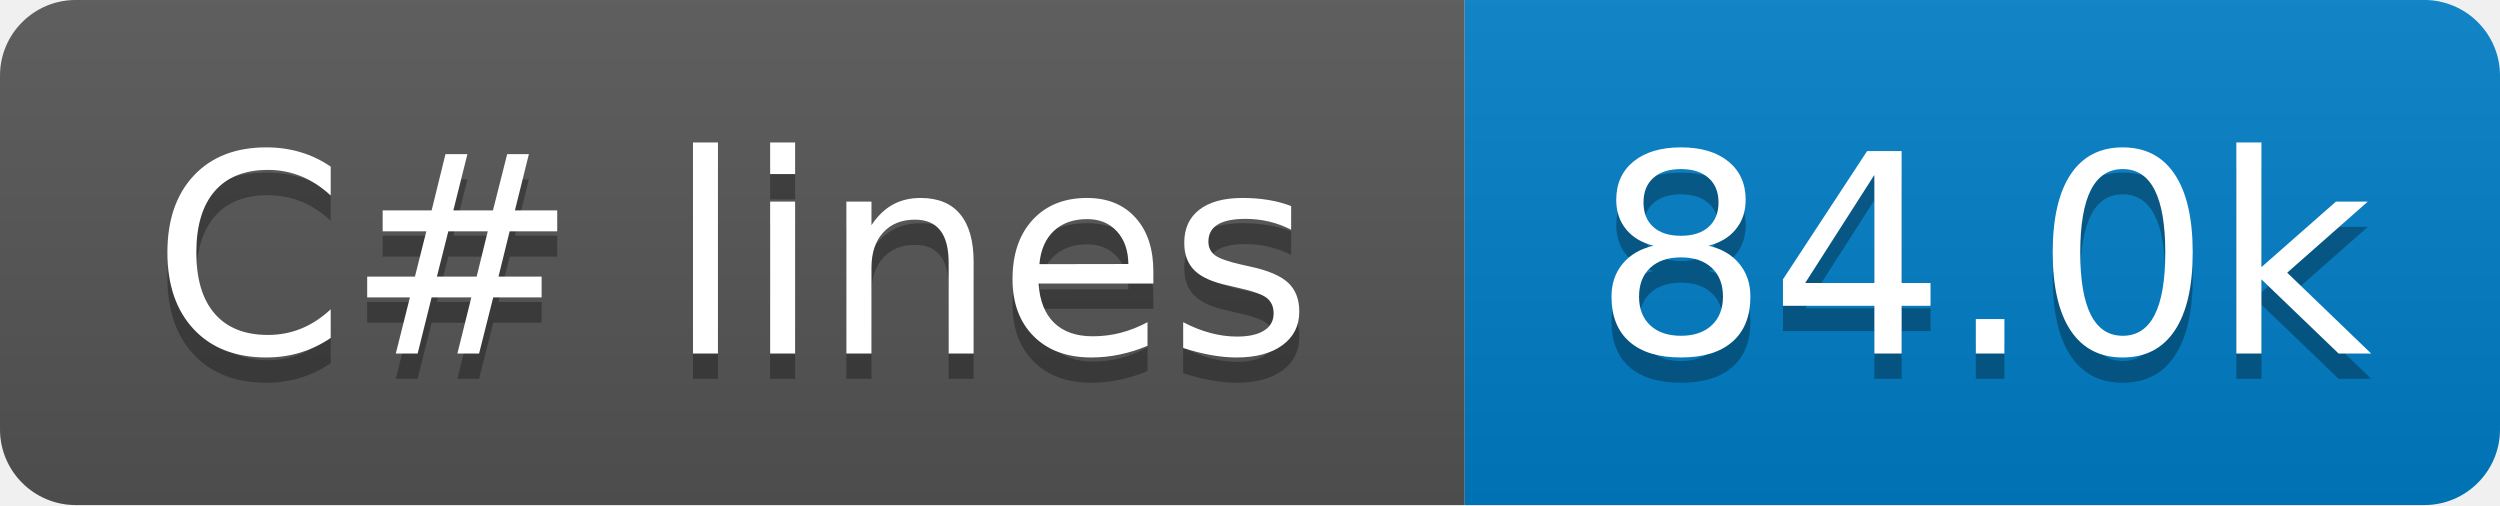
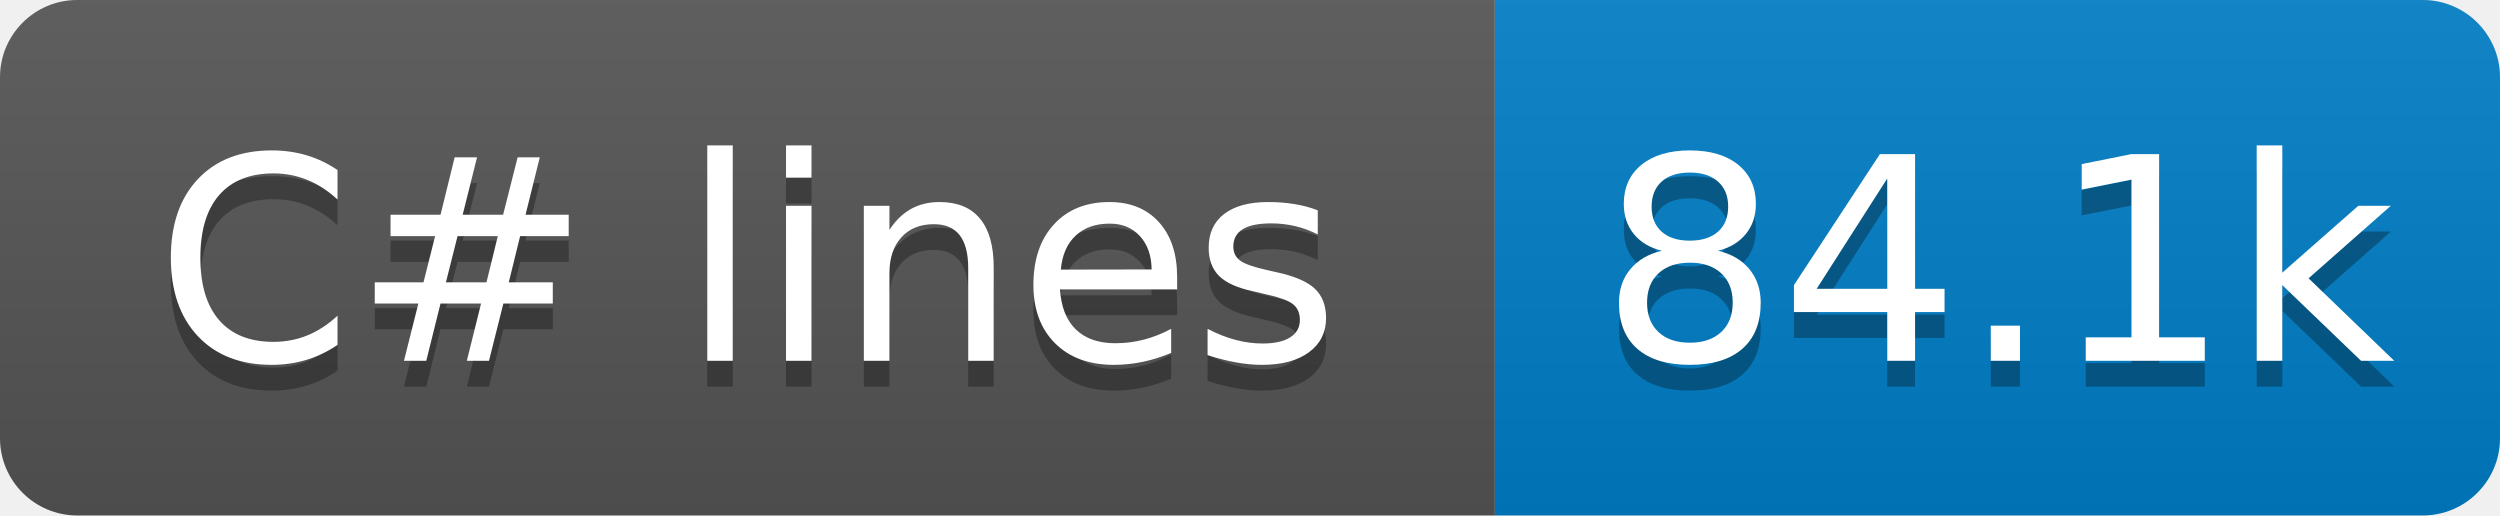
- <svg xmlns="http://www.w3.org/2000/svg" width="99" height="20" role="img" aria-label="C# lines: 84.0k">
+ <svg xmlns="http://www.w3.org/2000/svg" width="97" height="20" role="img" aria-label="C# lines: 84.1k">
  <linearGradient id="s" x2="0" y2="100%">
    <stop offset="0" stop-color="#bbb" stop-opacity=".1" />
    <stop offset="1" stop-opacity=".1" />
  </linearGradient>
  <clipPath id="r">
-     <rect x="0" width="99" height="20" fill="#fff" rx="3" />
+     <rect x="0" width="97" height="20" fill="#fff" rx="3" />
  </clipPath>
  <g clip-path="url(#r)">
    <rect x="0" width="58" height="20" fill="#555" />
-     <rect x="58" width="41" height="20" fill="#007ec6" />
-     <rect x="0" width="99" height="20" fill="url(#s)" />
+     <rect x="58" width="39" height="20" fill="#007ec6" />
+     <rect x="0" width="97" height="20" fill="url(#s)" />
  </g>
  <g fill="#fff" text-anchor="middle" font-family="Verdana,Geneva,DejaVu Sans,sans-serif" text-rendering="geometricPrecision" font-size="110">
    <text x="290" y="150" transform="scale(.1)" textLength="480" aria-hidden="true" fill="#010101" fill-opacity=".3">C# lines</text>
    <text x="290" y="140" transform="scale(.1)" textLength="480">C# lines</text>
-     <text x="785" y="150" transform="scale(.1)" textLength="310" aria-hidden="true" fill="#010101" fill-opacity=".3">84.0k</text>
-     <text x="785" y="140" transform="scale(.1)" textLength="310">84.0k</text>
+     <text x="775" y="150" transform="scale(.1)" textLength="290" aria-hidden="true" fill="#010101" fill-opacity=".3">84.1k</text>
+     <text x="775" y="140" transform="scale(.1)" textLength="290">84.1k</text>
  </g>
</svg>
